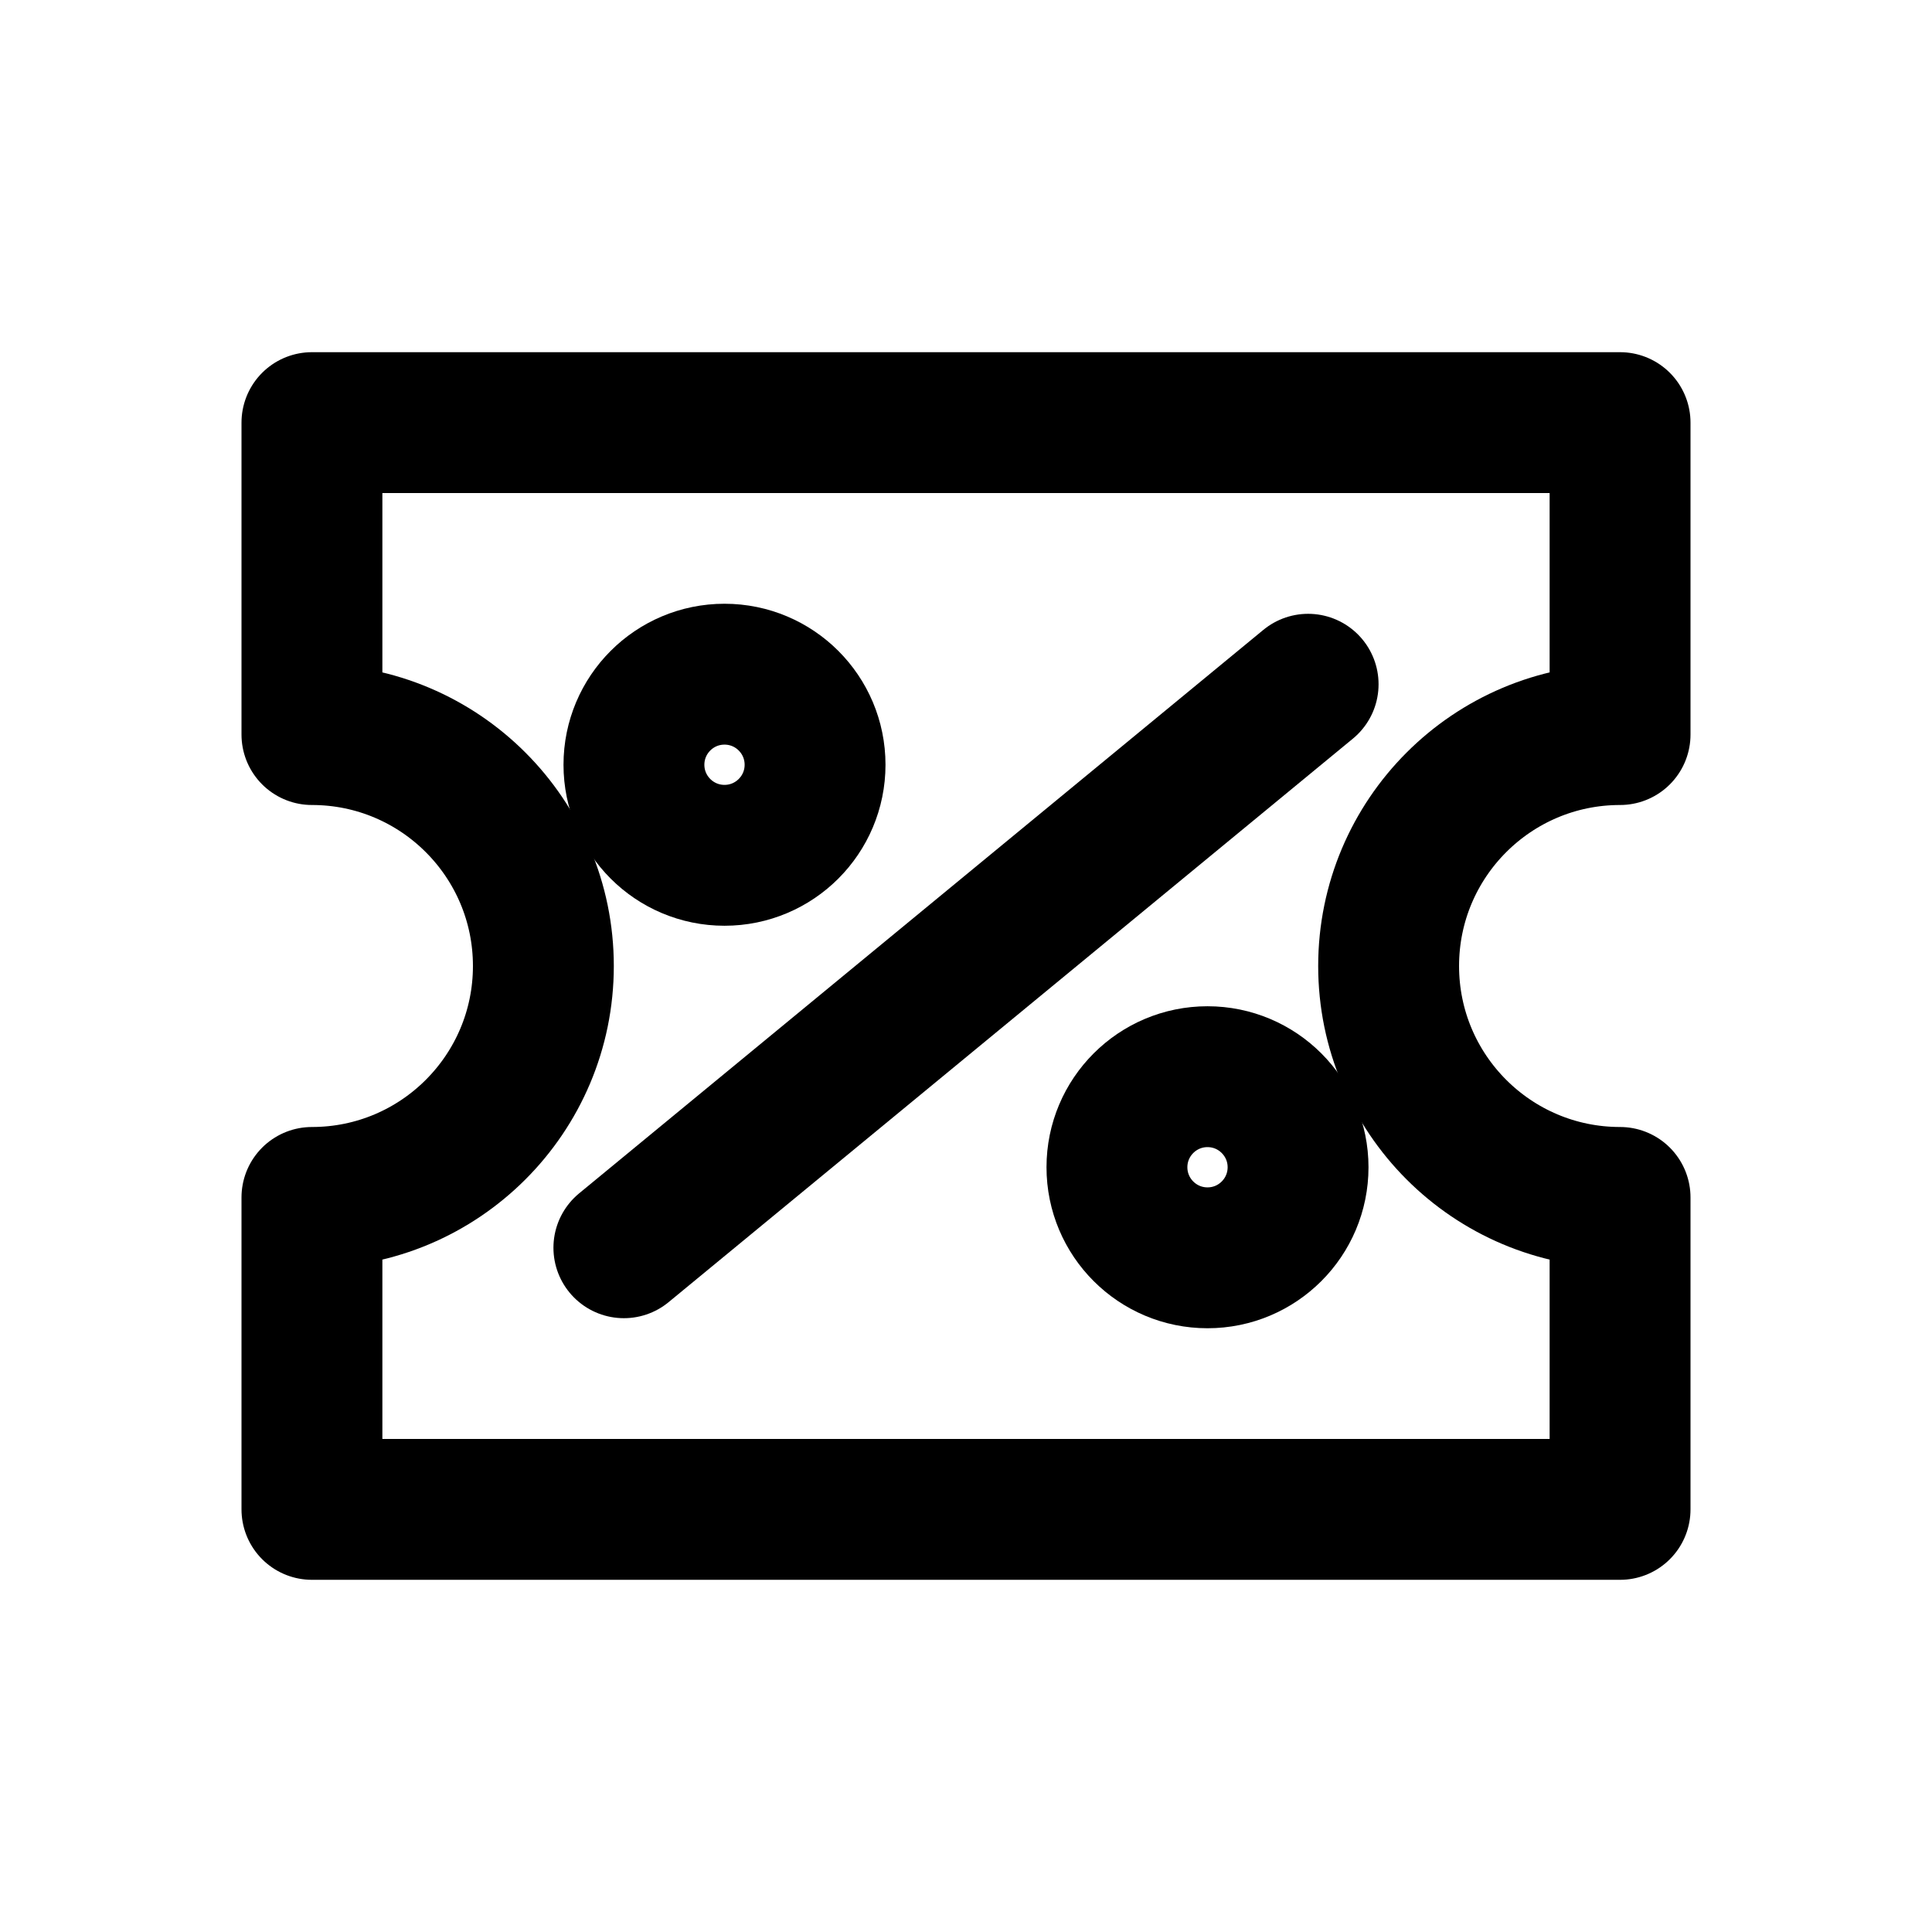
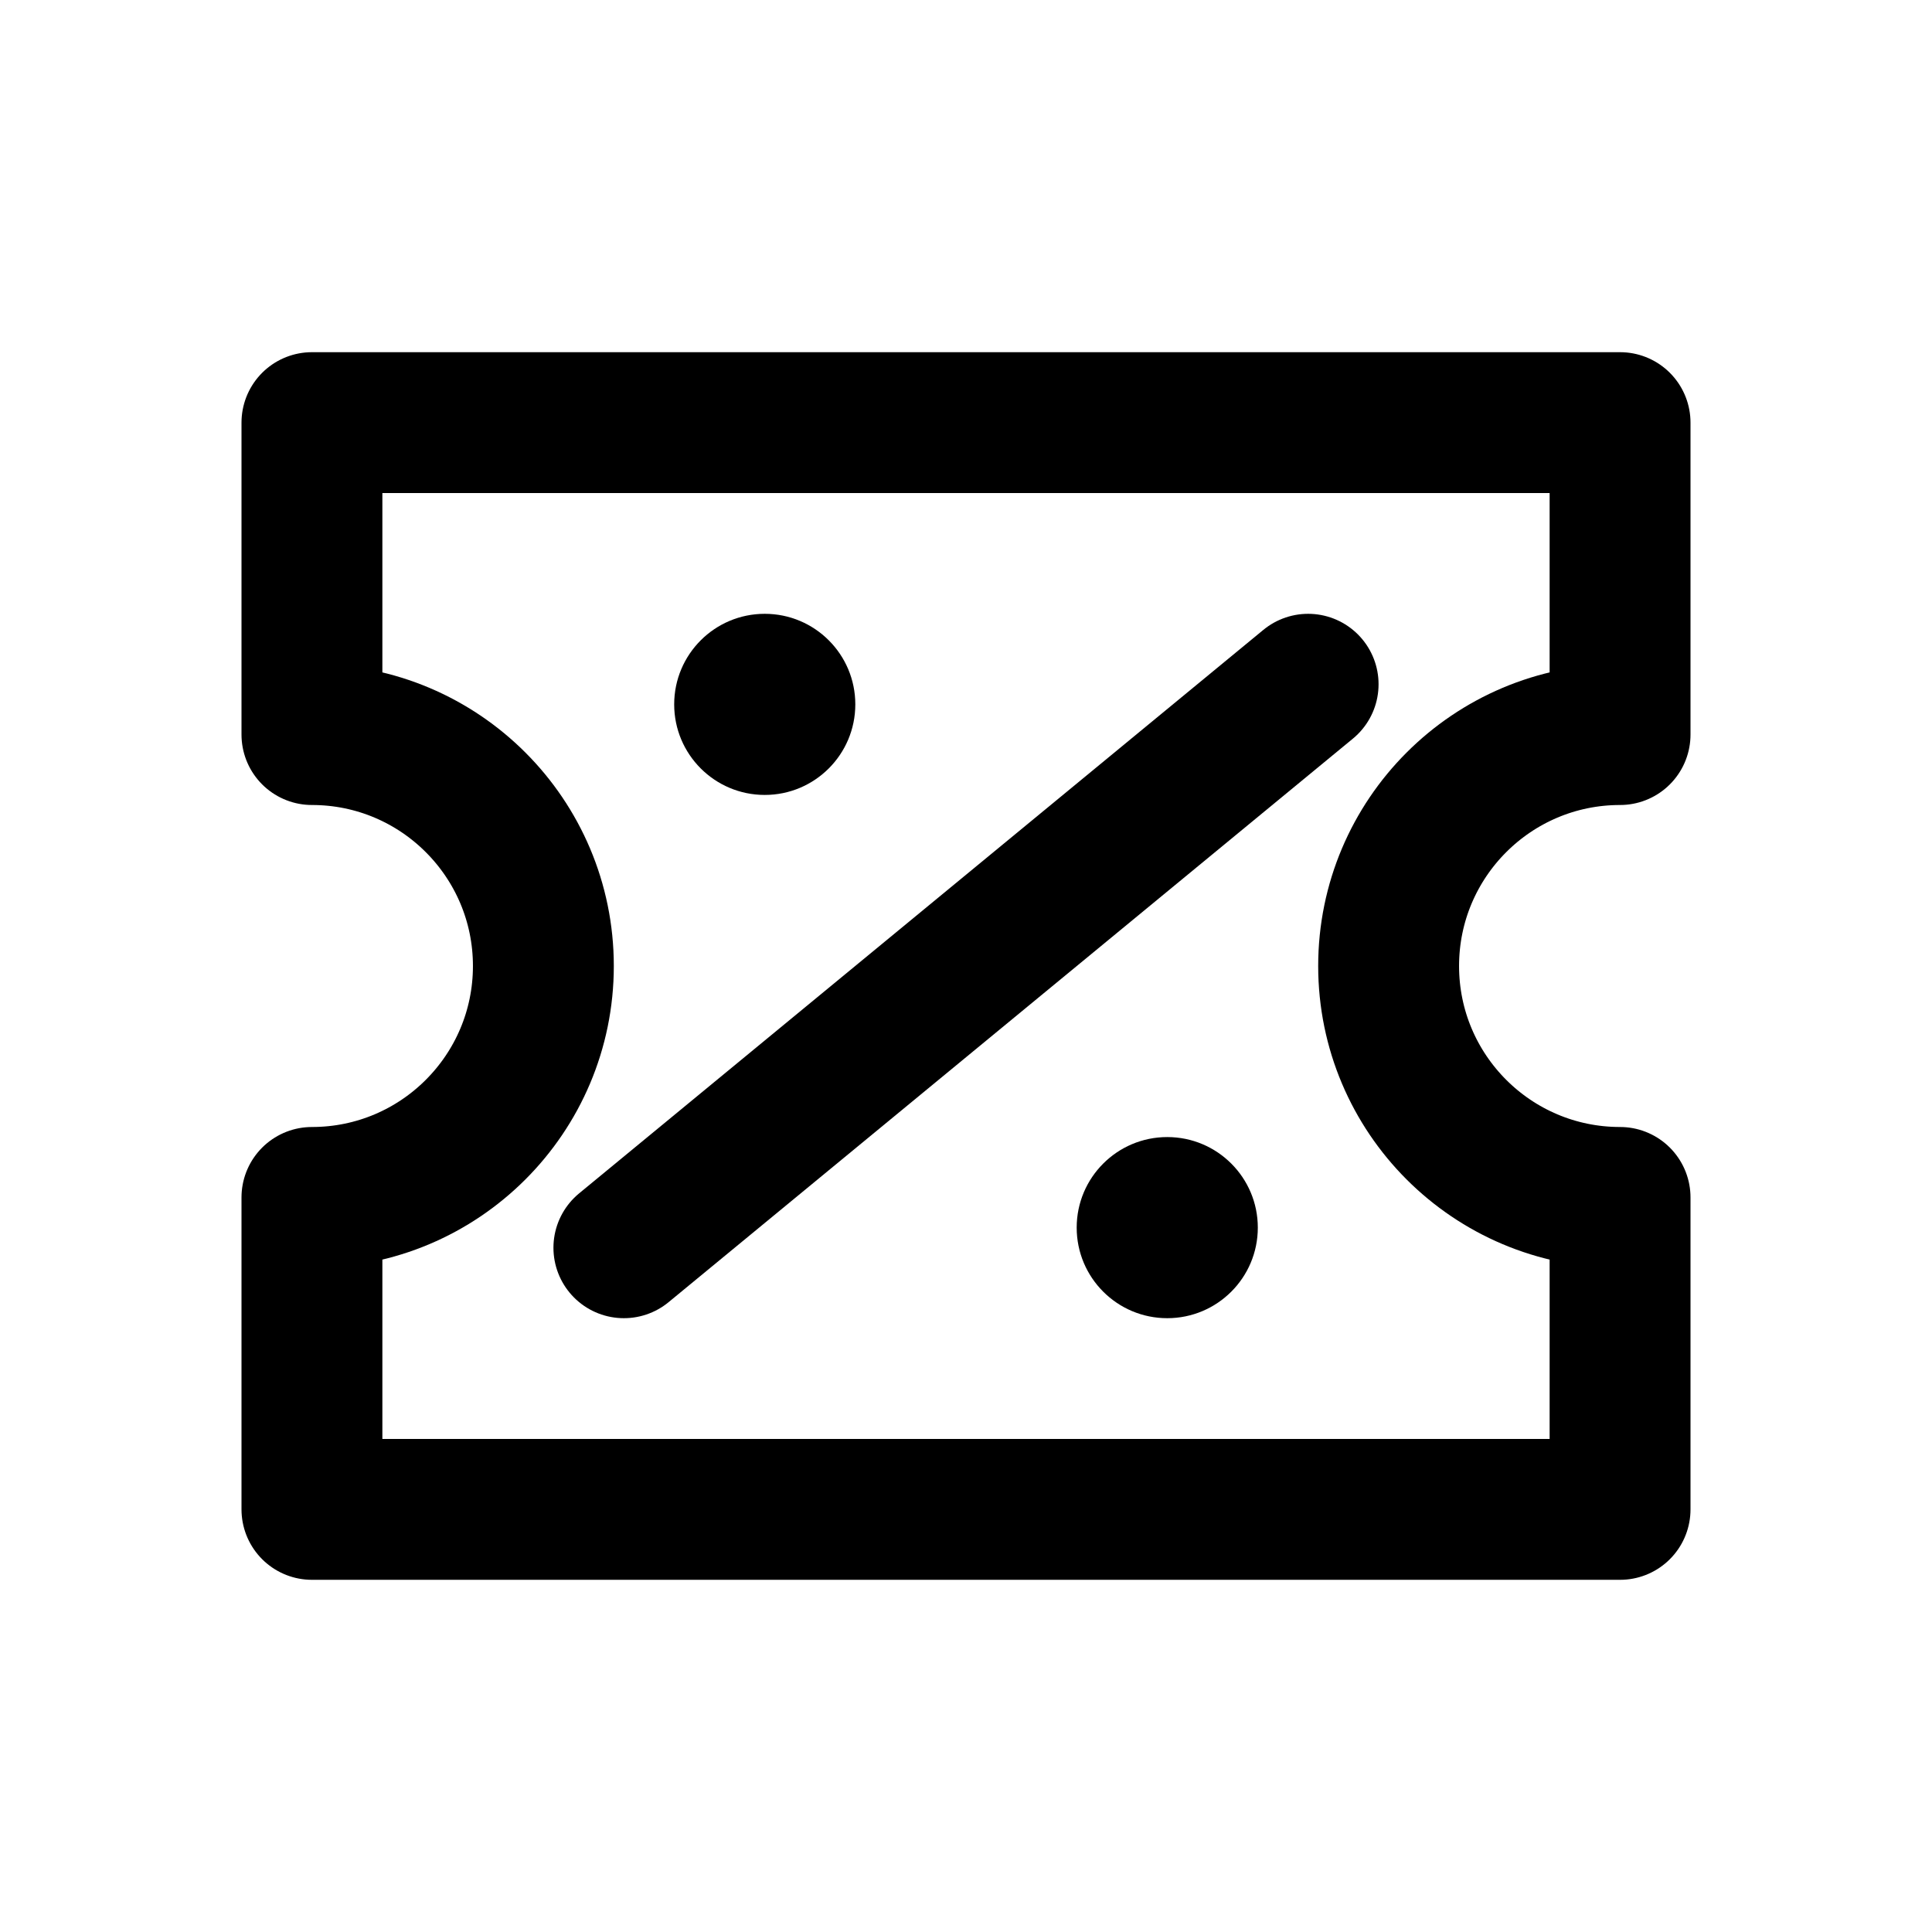
<svg xmlns="http://www.w3.org/2000/svg" width="24" height="24" viewBox="0 0 24 24" fill="none" stroke="currentColor" stroke-width="1.75" stroke-linecap="round" stroke-linejoin="round" aria-hidden="true" focusable="false">
  <path d="M3.875 5.25H20.125V9.125A2.875 2.875 0 0 0 20.125 14.875V18.75H3.875V14.875A2.875 2.875 0 0 0 3.875 9.125V5.25Z" />
  <path d="M7.75 15.5L16.25 8.5" />
-   <circle cx="9" cy="9.5" r="1.125" />
-   <circle cx="15" cy="14.5" r="1.125" />
+   <circle cx="9.5" cy="8.75" r="1.125" fill="currentColor" stroke="none" />
+   <circle cx="14.5" cy="15.25" r="1.125" fill="currentColor" stroke="none" />
</svg>
